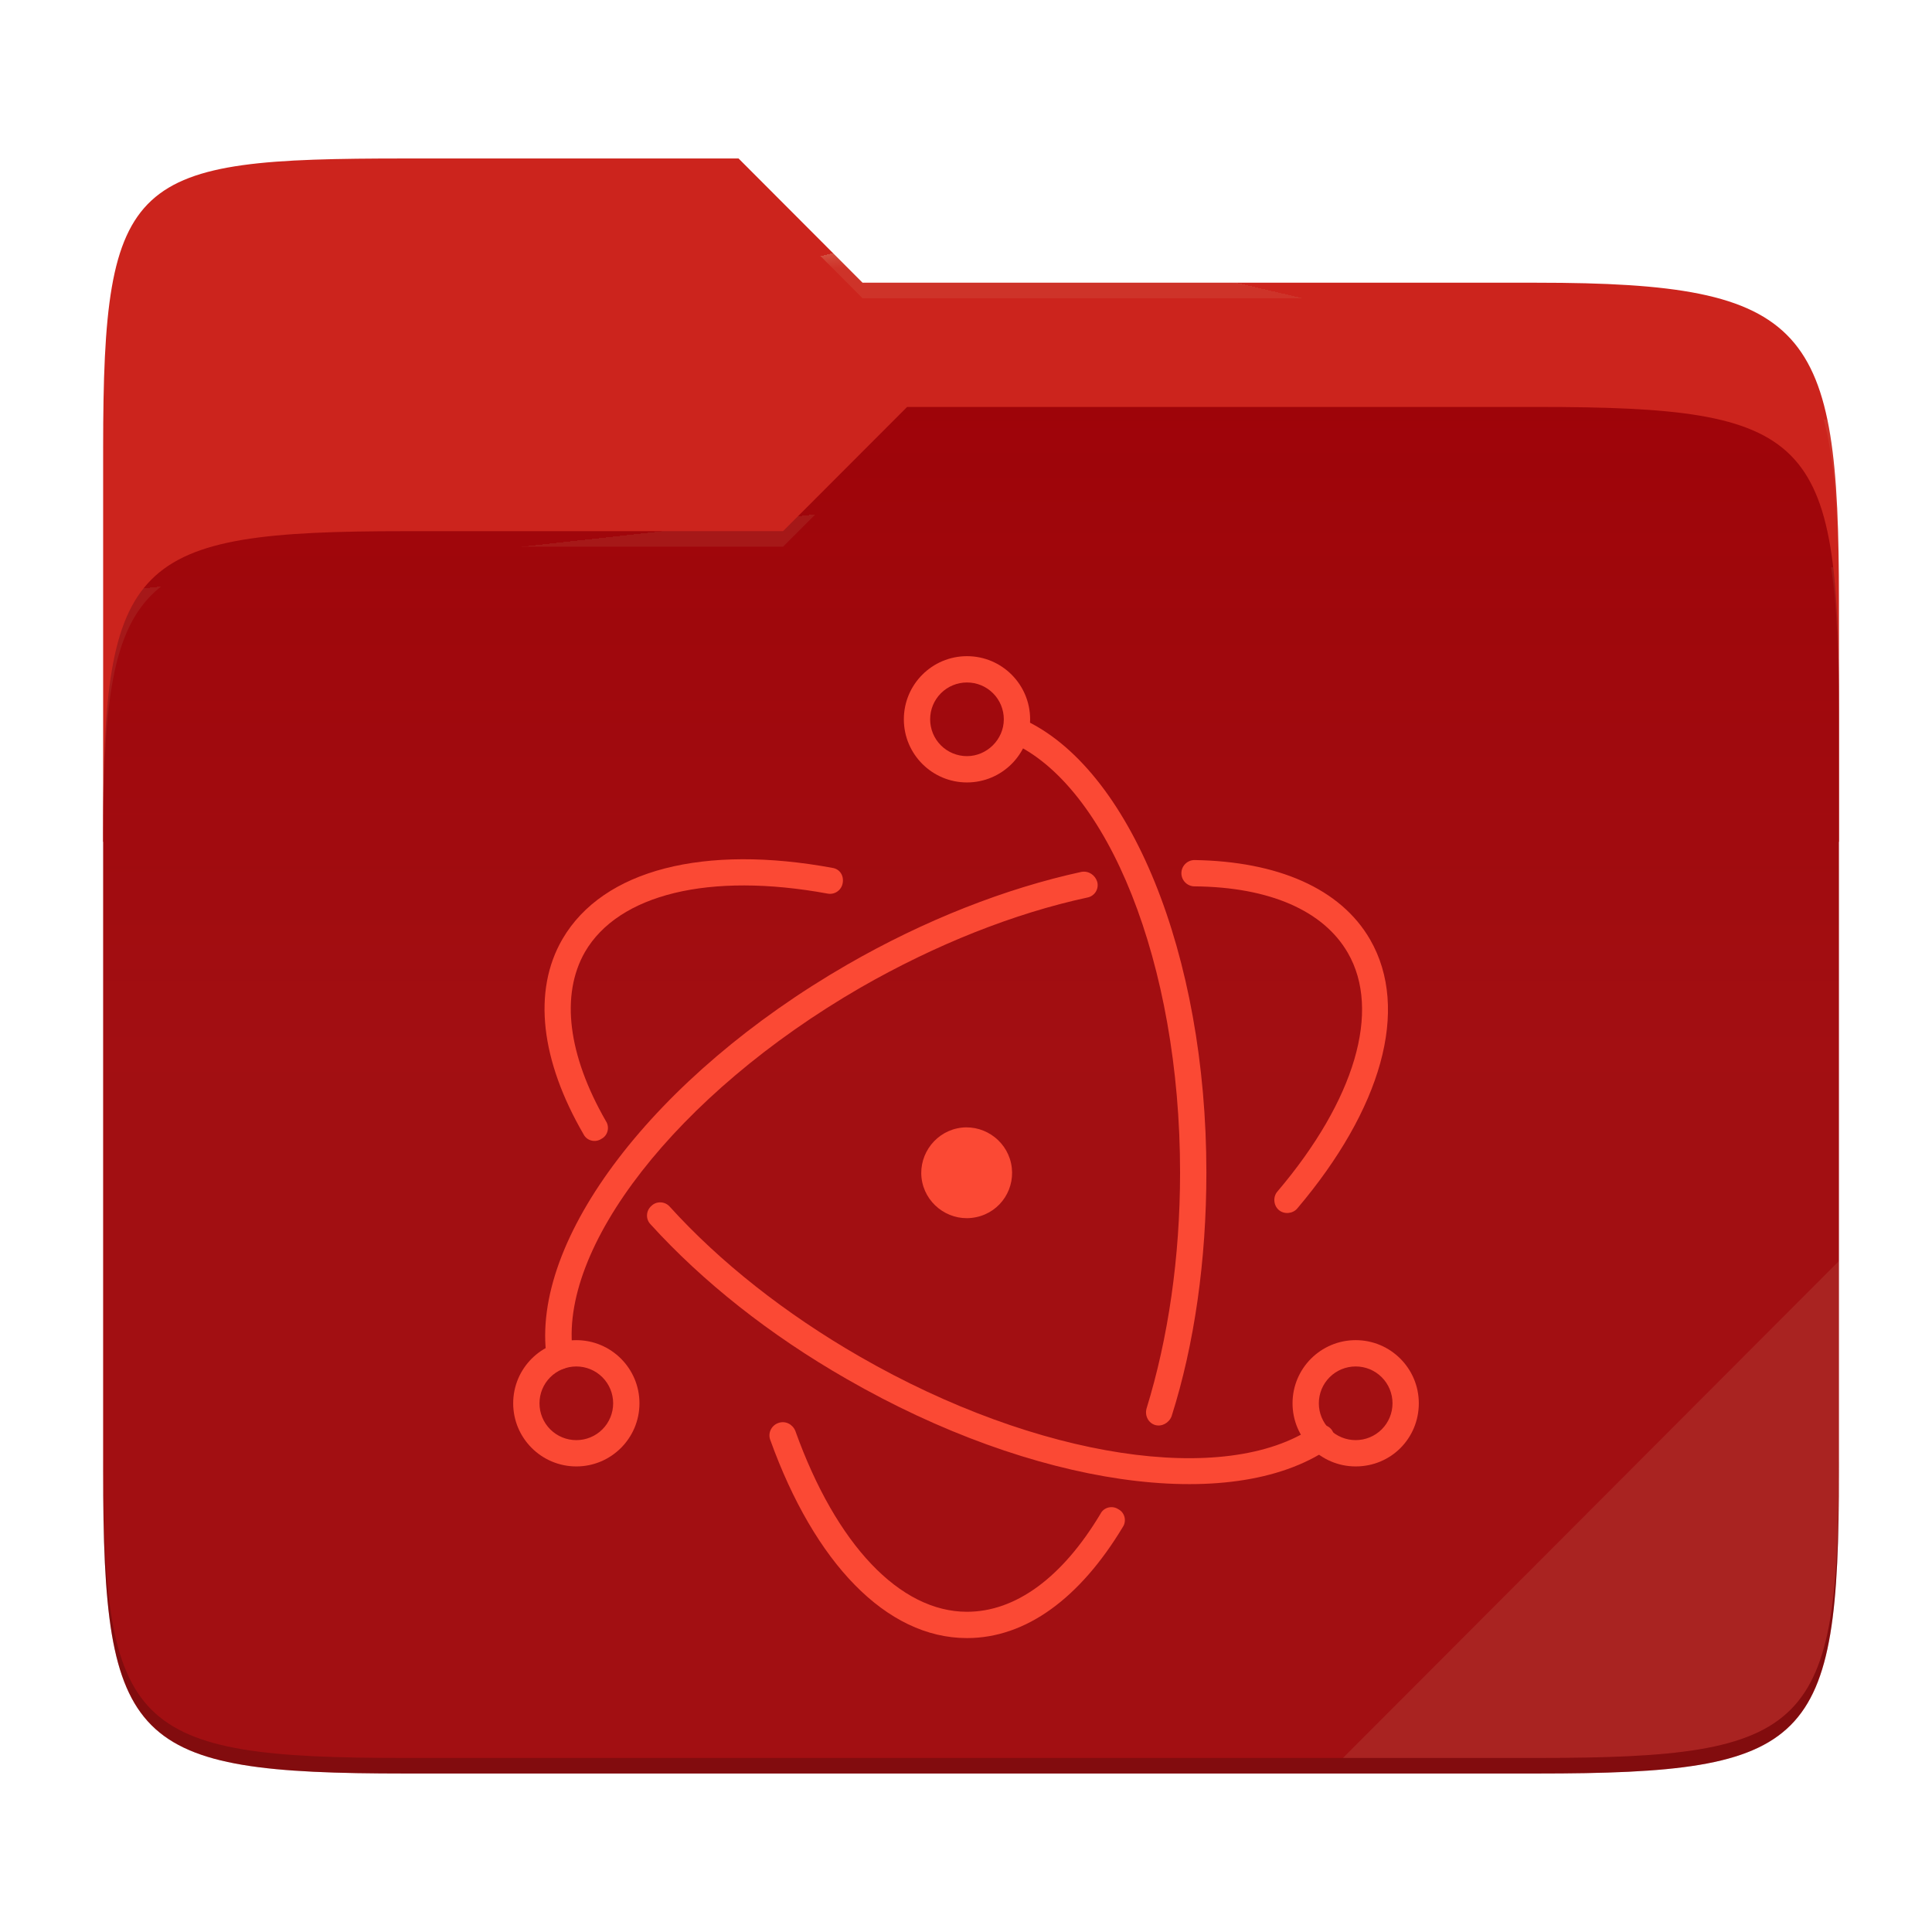
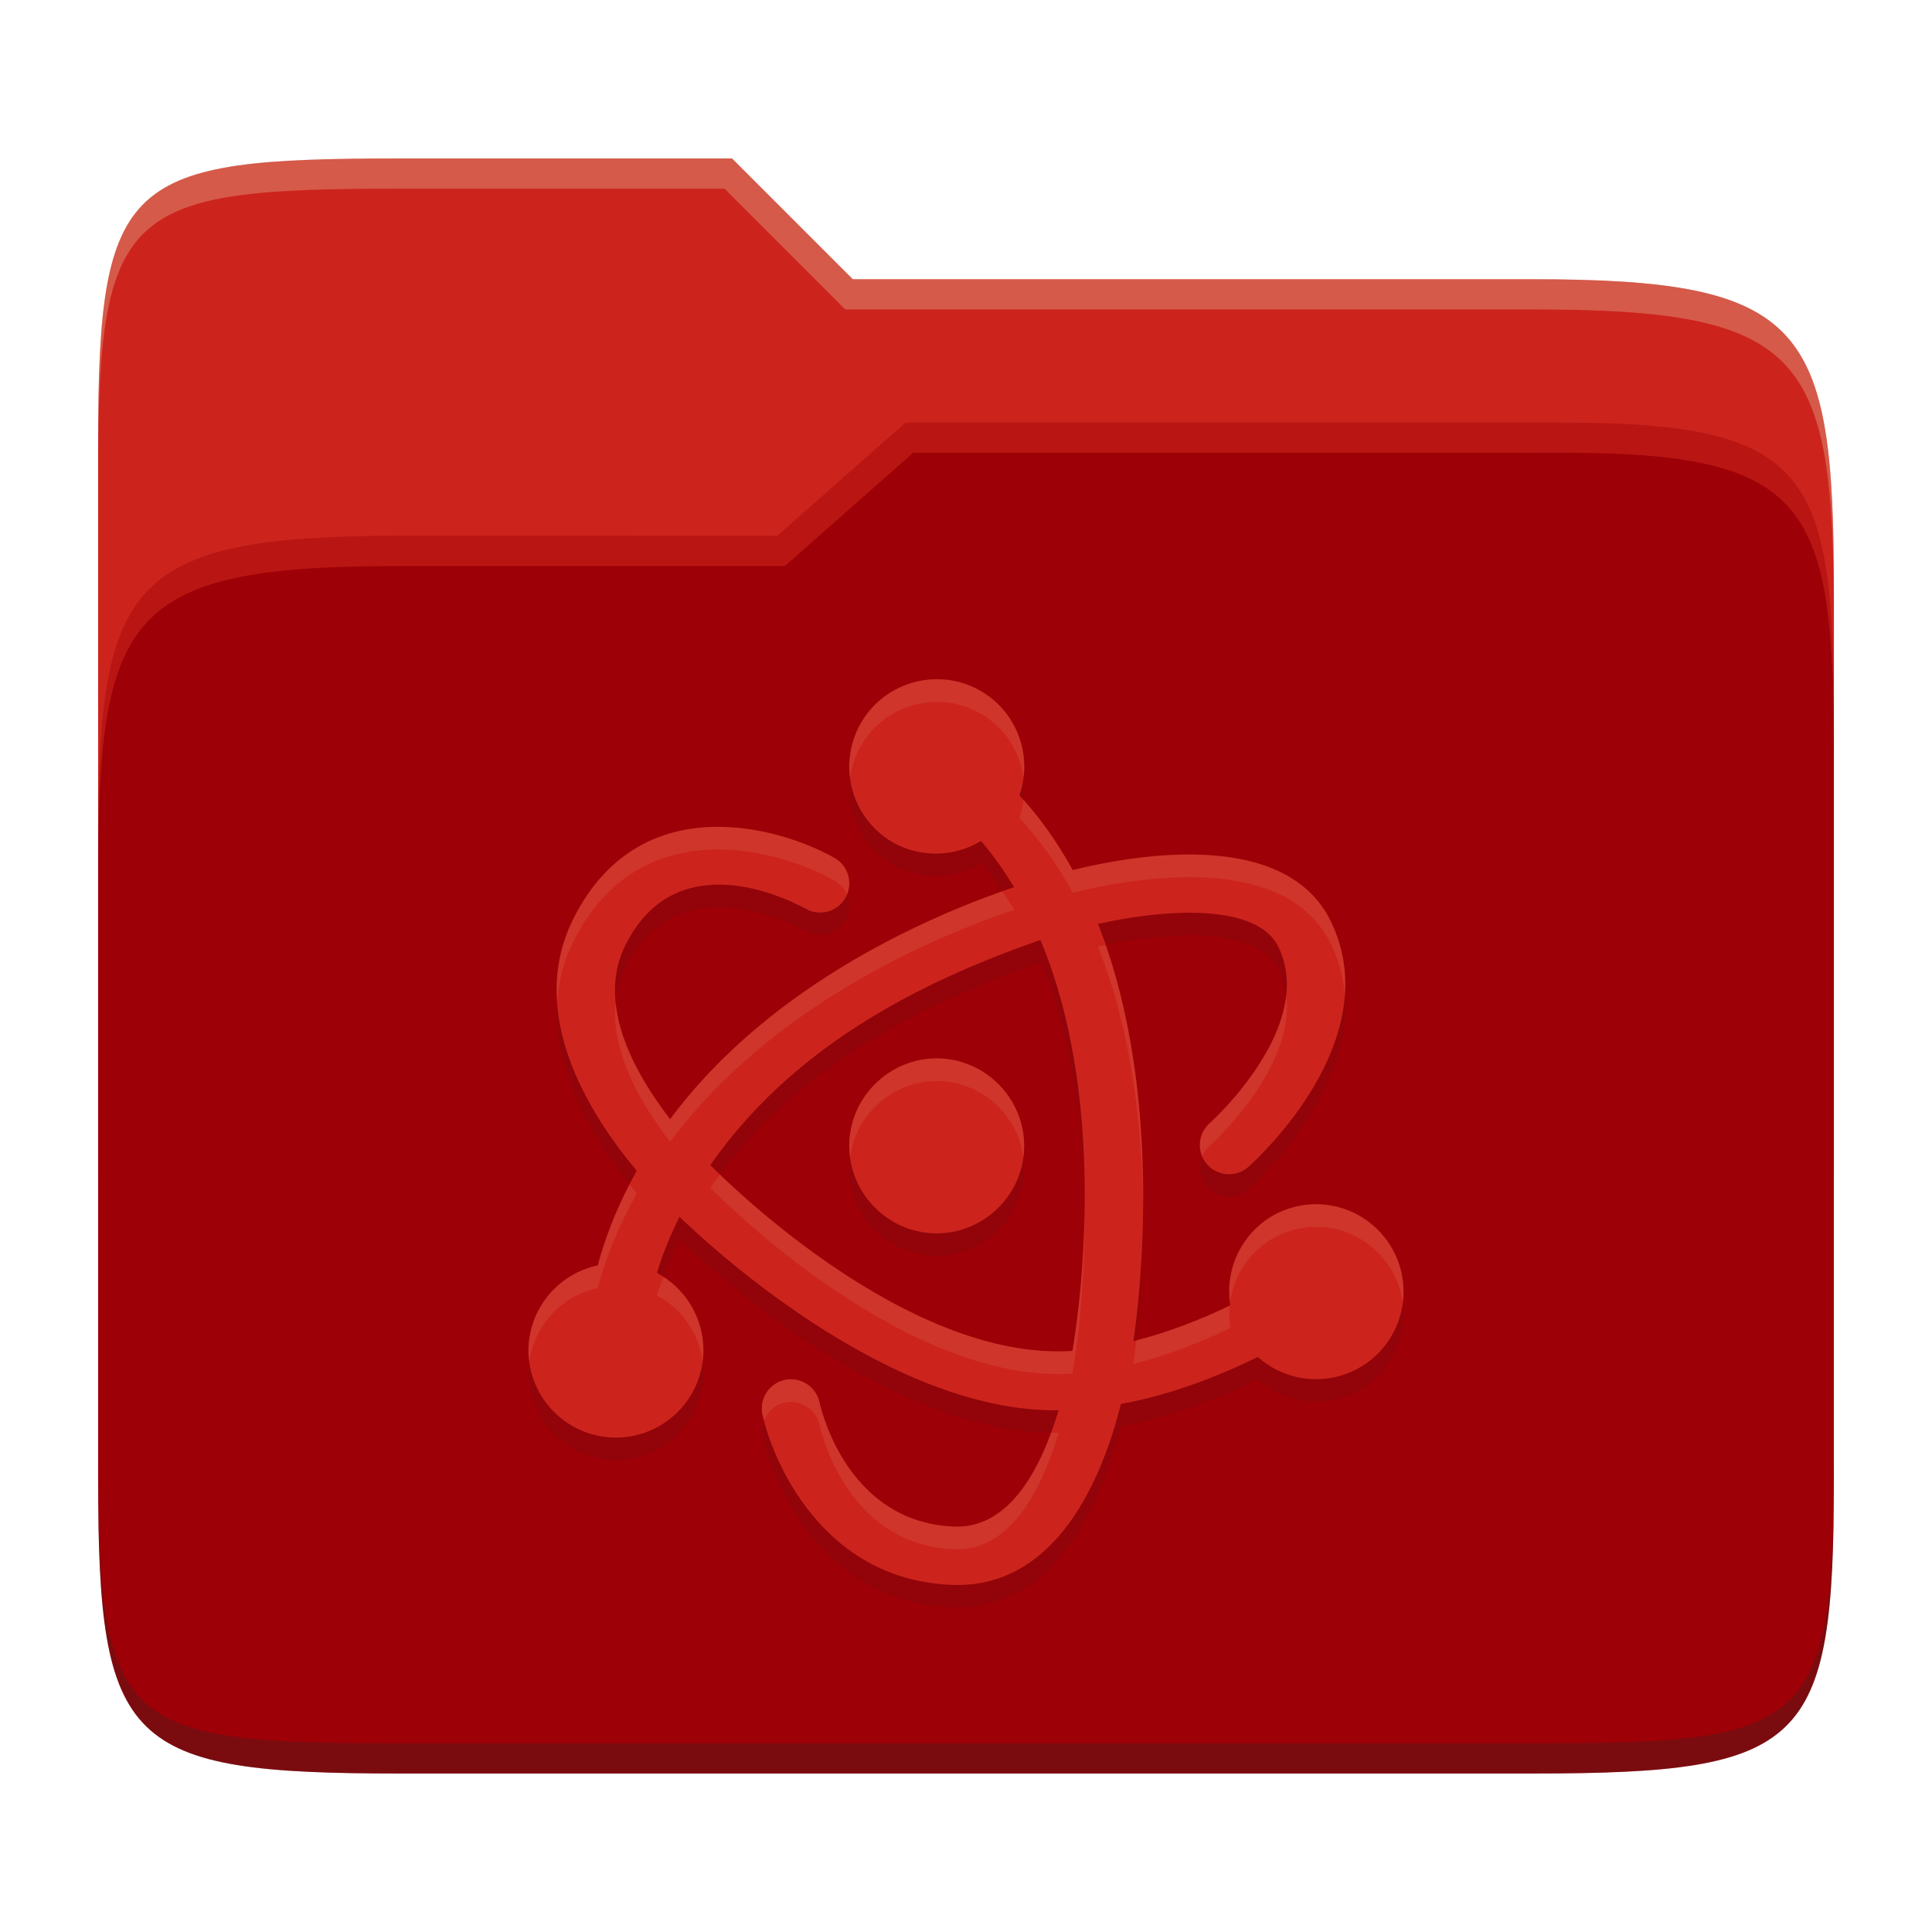
- <svg xmlns="http://www.w3.org/2000/svg" style="isolation:isolate" width="256" height="256">
-   <path fill="#cc241d" d="M53.705 21c-36.315 0-40.038 2.055-40.038 38.371v52.167h230V79.563c0-36.316-3.724-42.102-40.04-42.102h-89.335L97.864 21H53.705z" />
-   <path fill="#9d0006" d="M53.705 70.384c-36.317 0-40.038 3.73-40.038 40.045v84.524c0 36.316 3.721 40.047 40.038 40.047h149.923c36.317 0 40.039-3.731 40.039-40.047V93.969c0-36.316-3.722-40.047-40.04-40.047h-83.43l-16.438 16.462H53.705z" />
-   <linearGradient id="a" x2="0" y1=".5" y2="-.5" gradientTransform="matrix(230 0 0 181.0785 13.667 53.922)" gradientUnits="userSpaceOnUse">
-     <stop offset="0%" stop-color="#ebdbb2" stop-opacity=".07" />
-     <stop offset="67.282%" stop-color="#ebdbb2" stop-opacity="0" />
-   </linearGradient>
-   <path fill="url(#a)" d="M53.705 70.384c-36.317 0-40.038 3.73-40.038 40.045v84.524c0 36.316 3.721 40.047 40.038 40.047h149.923c36.317 0 40.039-3.731 40.039-40.047V93.969c0-36.316-3.722-40.047-40.04-40.047h-83.43l-16.438 16.462H53.705z" />
-   <g opacity=".4">
-     <radialGradient id="b" cx=".5" cy=".5" r=".272" fx=".5" fy=".136" gradientTransform="matrix(230 0 0 60.62014 13.667 21)" gradientUnits="userSpaceOnUse">
-       <stop offset="0%" stop-color="#ebdbb2" />
-       <stop offset="100%" stop-color="#ebdbb2" stop-opacity=".204" />
-     </radialGradient>
-     <path fill="url(#b)" d="M53.705 21c-36.315 0-40.038 2.055-40.038 38.371v2.06c0-36.317 3.723-38.374 40.038-38.374h44.16l16.427 16.46h89.336c36.315 0 40.039 5.787 40.039 42.103v-2.057c0-36.316-3.724-42.102-40.04-42.102h-89.335L97.864 21H53.705z" />
-   </g>
-   <g opacity=".4">
-     <radialGradient id="c" cx=".5" cy=".5" r=".272" fx=".482" fy=".211" gradientTransform="matrix(230 0 0 58.56504 13.667 53.922)" gradientUnits="userSpaceOnUse">
-       <stop offset="0%" stop-color="#ebdbb2" />
-       <stop offset="100%" stop-color="#ebdbb2" stop-opacity=".204" />
-     </radialGradient>
-     <path fill="url(#c)" d="M120.197 53.922l-16.438 16.462H53.705c-36.315 0-40.038 3.728-40.038 40.043v2.06c0-36.316 3.723-40.046 40.038-40.046h50.054l16.438-16.46h83.43c36.316 0 40.04 3.727 40.04 40.043v-2.057c0-36.316-3.724-40.045-40.04-40.045h-83.43z" />
-   </g>
-   <path fill="#ebdbb2" opacity=".1" d="M243.667 167.096l-65.715 65.845h25.676c36.315 0 40.039-3.727 40.039-40.043v-25.802z" />
-   <path opacity=".2" d="M13.667 192.898v2.057C13.667 231.27 17.39 235 53.705 235h149.923c36.315 0 40.039-3.73 40.039-40.045v-2.057c0 36.316-3.724 40.043-40.04 40.043H53.706c-36.315 0-40.038-3.727-40.038-40.043z" />
-   <g fill="#fb4934">
-     <path d="M110.353 115.007c-16.994-3.138-30.414.174-35.817 9.411-4.009 6.885-2.876 16.122 2.789 25.883.435.871 1.568 1.133 2.353.61.871-.436 1.132-1.569.61-2.353-5.055-8.802-6.013-16.732-2.79-22.397 4.445-7.669 16.471-10.632 32.158-7.756a1.7 1.7 0 0 0 2.004-1.394c.174-.959-.348-1.83-1.307-2.004zm-24.14 47.233c6.885 7.581 15.774 14.64 25.97 20.479 24.662 14.205 50.893 18.04 63.878 9.237.784-.522.959-1.655.436-2.44-.523-.784-1.656-.958-2.44-.435-11.59 7.93-36.515 4.27-60.131-9.325-9.848-5.664-18.562-12.549-25.185-19.87-.61-.696-1.743-.784-2.44-.086-.698.61-.785 1.742-.087 2.44z" />
-     <path d="M171.878 160.148c11.155-13.159 14.99-26.405 9.673-35.643-3.921-6.797-12.287-10.37-23.268-10.544-.958 0-1.743.784-1.743 1.743 0 .958.785 1.743 1.743 1.743 9.935.087 17.08 3.224 20.305 8.801 4.445 7.67.959 19.521-9.324 31.634-.61.698-.523 1.83.174 2.44.697.61 1.83.523 2.44-.174zm-28.584-44.619c-10.022 2.18-20.74 6.362-31.024 12.288-25.534 14.728-42.091 36.427-39.826 52.113.175.959 1.046 1.569 2.005 1.482.958-.175 1.568-1.046 1.481-2.005-2.091-13.943 13.682-34.422 38.083-48.54 10.022-5.752 20.392-9.847 30.065-11.939a1.67 1.67 0 0 0 1.308-2.091c-.262-.872-1.133-1.482-2.092-1.308z" />
-     <path d="M102.074 190.824c5.839 16.209 15.338 26.23 26.057 26.23 7.843 0 14.989-5.315 20.653-14.727.523-.785.262-1.917-.61-2.353-.784-.523-1.917-.262-2.353.61-5.054 8.453-11.241 12.985-17.69 12.985-8.89 0-17.342-8.89-22.745-23.966-.349-.871-1.308-1.394-2.266-1.045-.959.348-1.395 1.394-1.046 2.266zm53.16-3.138c3.05-9.586 4.618-20.74 4.618-32.33 0-28.846-10.11-53.77-24.488-60.132-.872-.348-1.917 0-2.266.872-.349.871 0 1.917.871 2.266 12.811 5.664 22.397 29.28 22.397 56.993 0 11.242-1.569 21.96-4.444 31.286-.262.958.261 1.917 1.132 2.178.872.262 1.83-.261 2.18-1.133zM188 185.943a8.368 8.368 0 0 0-8.366-8.366 8.368 8.368 0 0 0-8.366 8.366 8.368 8.368 0 0 0 8.366 8.366c4.706 0 8.366-3.747 8.366-8.366zm-3.486 0a4.872 4.872 0 0 1-4.88 4.88 4.872 4.872 0 0 1-4.88-4.88 4.872 4.872 0 0 1 4.88-4.88 4.872 4.872 0 0 1 4.88 4.88zM76.366 194.31a8.368 8.368 0 0 0 8.366-8.366 8.368 8.368 0 0 0-8.366-8.366A8.368 8.368 0 0 0 68 185.943a8.368 8.368 0 0 0 8.366 8.366zm0-3.485a4.872 4.872 0 0 1-4.88-4.88 4.872 4.872 0 0 1 4.88-4.88 4.872 4.872 0 0 1 4.88 4.88 4.872 4.872 0 0 1-4.88 4.88z" />
-     <path d="M128.13 103.678a8.368 8.368 0 0 0 8.367-8.366 8.368 8.368 0 0 0-8.366-8.366 8.368 8.368 0 0 0-8.366 8.366 8.368 8.368 0 0 0 8.366 8.366zm0-3.486a4.872 4.872 0 0 1-4.88-4.88 4.872 4.872 0 0 1 4.88-4.88 4.872 4.872 0 0 1 4.88 4.88c0 2.701-2.265 4.88-4.88 4.88zm1.22 61.089c-3.224.697-6.448-1.394-7.145-4.619-.697-3.224 1.394-6.448 4.619-7.146 3.224-.697 6.448 1.395 7.145 4.62.698 3.223-1.307 6.448-4.618 7.145z" />
-   </g>
+ <svg xmlns="http://www.w3.org/2000/svg" width="256" height="256" version="1.1">
+   <path d="m53.047 21c-36.322 0-40.047 2.481-40.047 37.772v96.653h230v-77.055c0-35.291-3.678-41.37-40-41.37h-90l-16-16z" fill="#cc241d" />
+   <path d="m53 71c-36.338 0-39.996 6.144-39.996 41.397v83.653c0 35.313 3.686 38.951 40.002 38.951h149.99c36.316 0 40-3.639 40-38.951v-99.621c0-33.574-2.687-40.428-36-40.428h-87l-17 15z" fill="#9d0006" />
+   <path d="m243 193.99c0 35.291-3.653 37.006-39.974 37.006h-150.02c-36.319 0-40.005-1.715-40.005-37v2c0 35.641 4 39 40.005 39h150.02c36.399 0 39.974-3.727 39.974-38.998z" fill="#282828" opacity=".3" />
+   <path d="m120 56-17 15h-50c-36.156 0-39.996 5.917-39.996 41.433v4.141c0-35.295 3.684-41.574 39.996-41.574h51l17-15 86.001-0.011c33.136-0.004 35.999 7.05 35.999 40.591v-4.141c0-33.541-2.649-40.44-36-40.44z" fill="#fb4934" opacity=".3" />
+   <path d="m97 21-43.953 1e-6c-36.322 0-40.052 2.451-40.052 37.744v3.91c0-35.291 3.682-37.655 40.005-37.655h43l16 16h91c36.322 0 40 5.989 40 41.281v-3.907c0-35.291-3.678-41.373-40-41.373h-90z" fill="#ebdbb2" opacity=".3" />
+   <path d="m114.08 98.777c-3.201 5.545-1.301 12.634 4.243 15.835 3.641 2.038 8.096 1.964 11.665-0.196 1.557 1.799 3.024 3.85 4.378 6.122-10.234 3.443-32.061 12.527-45.574 30.741-5.135-6.667-9.69-15.517-5.919-23.072 6.64-13.313 21.033-6.358 23.86-4.824 1.851 1.07 4.218 0.434 5.285-1.419 1.07-1.851 0.434-4.218-1.419-5.285-7.282-4.143-25.874-9.5-34.644 8.077-6.252 12.535 2.122 25.856 8.417 33.36-2.33 4.146-4.063 8.369-5.171 12.539-5.31 1.128-9.127 5.79-9.184 11.219 0 6.403 5.191 11.593 11.593 11.593 6.403 0 11.593-5.191 11.593-11.593-4e-3 -4.287-2.374-8.221-6.16-10.23 0.742-2.427 1.737-4.923 2.997-7.438 3.123 3.047 27.394 25.977 50.234 25.647-2.501 8.277-6.735 15.69-13.868 15.407-13.702-0.544-17.392-14.587-17.82-16.449-0.438-2.088-2.486-3.427-4.575-2.99-2.088 0.438-3.427 2.486-2.99 4.575 1.281 5.795 7.732 21.908 25.085 22.589 13.982 0.555 19.999-14.33 22.423-23.965 6.614-1.216 12.777-3.61 18.144-6.228 3.732 3.326 9.175 3.886 13.505 1.389 5.544-3.202 7.444-10.291 4.243-15.835-2.118-3.672-6.072-5.895-10.309-5.798-1.943 0.051-3.844 0.582-5.526 1.555-4.125 2.423-6.338 7.131-5.572 11.853-3.959 1.904-8.297 3.611-12.835 4.741 0.647-4.322 4.364-32.457-4.688-55.284 9.148-2.077 21.151-2.721 23.926 3.073 4.948 10.328-8.319 22.59-9.12 23.317-1.607 1.409-1.766 3.854-0.355 5.458 1.409 1.607 3.854 1.765 5.458 0.355 1.338-1.194 18.44-16.892 10.983-32.465-5.882-12.278-25.488-9.038-34.244-6.881-2.047-3.724-4.404-7.055-7.059-9.899 1.826-5.253-0.334-11.062-5.149-13.845-5.427-3.133-12.601-1.383-15.854 4.252zm23.786 28.76c9.495 22.659 4.736 51.605 4.235 54.447-21.88 1.446-46.084-22.689-47.983-24.62 10.602-15.191 26.728-23.937 43.749-29.829zm-13.75 15.685c-6.365 0-11.593 5.231-11.593 11.593 0 6.365 5.231 11.593 11.593 11.593 6.365 0 11.593-5.231 11.593-11.593 0-6.365-5.231-11.593-11.593-11.593z" fill="#282828" opacity=".1" />
+   <path d="m114.08 95.794c-3.201 5.545-1.301 12.634 4.243 15.835 3.641 2.038 8.096 1.964 11.665-0.196 1.557 1.799 3.024 3.85 4.378 6.122-10.234 3.443-32.061 12.527-45.574 30.741-5.135-6.667-9.69-15.517-5.919-23.072 6.64-13.313 21.033-6.358 23.86-4.824 1.851 1.07 4.218 0.434 5.285-1.419 1.07-1.851 0.434-4.218-1.419-5.285-7.282-4.143-25.874-9.5-34.644 8.077-6.252 12.535 2.122 25.856 8.417 33.36-2.33 4.146-4.063 8.369-5.171 12.539-5.31 1.128-9.127 5.79-9.184 11.219 0 6.403 5.191 11.593 11.593 11.593 6.403 0 11.593-5.191 11.593-11.593-0.004-4.287-2.374-8.221-6.16-10.23 0.742-2.427 1.737-4.923 2.997-7.438 3.123 3.047 27.394 25.977 50.234 25.647-2.501 8.277-6.735 15.69-13.868 15.407-13.702-0.544-17.392-14.587-17.82-16.449-0.438-2.088-2.486-3.427-4.575-2.99-2.088 0.438-3.427 2.486-2.99 4.575 1.281 5.795 7.732 21.908 25.085 22.589 13.982 0.555 19.999-14.33 22.423-23.965 6.614-1.216 12.777-3.61 18.144-6.228 3.732 3.326 9.175 3.886 13.505 1.389 5.544-3.202 7.444-10.291 4.243-15.835-2.118-3.672-6.072-5.895-10.309-5.798-1.943 0.051-3.844 0.582-5.526 1.555-4.125 2.423-6.338 7.131-5.572 11.853-3.959 1.904-8.297 3.611-12.835 4.741 0.647-4.322 4.364-32.457-4.688-55.284 9.148-2.077 21.151-2.721 23.926 3.073 4.948 10.328-8.319 22.59-9.12 23.317-1.607 1.409-1.766 3.854-0.355 5.458 1.409 1.607 3.854 1.765 5.458 0.355 1.338-1.194 18.44-16.892 10.983-32.465-5.882-12.278-25.488-9.038-34.244-6.881-2.047-3.724-4.404-7.055-7.059-9.899 1.826-5.253-0.334-11.062-5.149-13.845-5.427-3.133-12.601-1.383-15.854 4.252zm23.786 28.76c9.495 22.659 4.736 51.605 4.235 54.447-21.88 1.446-46.084-22.689-47.983-24.62 10.602-15.191 26.728-23.937 43.749-29.829zm-13.75 15.685c-6.365 0-11.593 5.231-11.593 11.593 0 6.365 5.231 11.593 11.593 11.593 6.365 0 11.593-5.231 11.593-11.593 0-6.365-5.231-11.593-11.593-11.593z" fill="#cc241d" />
+   <path d="m124.51 90.006c-4.101-0.123-8.189 1.916-10.426 5.789h2e-3c-1.318 2.284-1.758 4.827-1.447 7.256 0.195-1.458 0.666-2.904 1.447-4.258h-2e-3c3.253-5.634 10.426-7.383 15.854-4.25 3.209 1.855 5.229 5.055 5.686 8.537 0.597-4.565-1.569-9.157-5.686-11.537-1.696-0.979-3.564-1.481-5.428-1.537zm11.121 16.008c-0.099 0.796-0.273 1.59-0.545 2.373 2.655 2.844 5.012 6.174 7.059 9.898 8.756-2.157 28.362-5.397 34.244 6.881 1.088 2.273 1.641 4.548 1.809 6.781 0.242-3.173-0.228-6.478-1.809-9.779-5.882-12.278-25.488-9.038-34.244-6.881-1.903-3.462-4.085-6.567-6.514-9.273zm-39.309 3.57c-7.388-0.328-15.428 2.303-20.361 12.189-1.815 3.639-2.37 7.34-2.129 10.949 0.176-2.645 0.814-5.314 2.129-7.951 8.77-17.576 27.363-12.219 34.645-8.076 0.759 0.437 1.3 1.096 1.617 1.844 0.747-1.772 0.093-3.86-1.617-4.844-3.186-1.812-8.537-3.856-14.283-4.111zm36.465 8.541c-10.737 3.784-31.092 12.787-43.988 30.17-3.486-4.526-6.697-10.058-7.225-15.508-0.648 6.375 3.096 13.147 7.225 18.508 13.513-18.214 35.34-27.297 45.574-30.74-0.508-0.852-1.048-1.642-1.586-2.43zm13.711 7.106c-0.33 0.07-0.678 0.126-1.002 0.199 4.496 11.337 5.84 23.977 5.977 34.365 0.085-10.082-0.907-22.834-4.975-34.564zm23.918 6.672c-0.934 8.42-9.475 16.336-10.113 16.916-1.284 1.126-1.627 2.91-0.998 4.402 0.22-0.52 0.545-1.005 0.998-1.402 0.714-0.648 11.334-10.472 10.113-19.916zm-46.295 8.336c-6.365 0-11.592 5.231-11.592 11.594 0 0.509 0.045 1.008 0.109 1.5 0.745-5.663 5.626-10.094 11.482-10.094 5.854 0 10.739 4.429 11.484 10.094 0.065-0.493 0.109-0.991 0.109-1.5 0-6.365-5.231-11.594-11.594-11.594zm-28.709 15.402c-0.433 0.576-0.873 1.144-1.289 1.74 1.899 1.931 26.104 26.065 47.984 24.619 0.266-1.512 1.722-10.436 1.611-21.846-0.137 9.945-1.369 17.471-1.611 18.848-19.819 1.309-41.367-18.208-46.695-23.361zm-11.979 1.293c-1.846 3.565-3.278 7.17-4.227 10.738-5.31 1.128-9.126 5.79-9.184 11.219 0 0.529 0.047 1.045 0.115 1.555 0.652-4.794 4.237-8.749 9.068-9.775 1.108-4.17 2.842-8.393 5.172-12.539-0.307-0.366-0.631-0.805-0.945-1.197zm90.684 2.631c-1.943 0.051-3.843 0.581-5.525 1.555-3.997 2.348-6.173 6.842-5.609 11.414 0.477-3.455 2.497-6.585 5.609-8.414 1.683-0.973 3.582-1.503 5.525-1.555 4.237-0.098 8.19 2.125 10.309 5.797 0.781 1.353 1.255 2.799 1.449 4.258 0.311-2.429-0.131-4.974-1.449-7.258-2.118-3.672-6.071-5.895-10.309-5.797zm-86.199 9.637c-0.304 0.823-0.622 1.649-0.869 2.459 3.335 1.769 5.566 5.033 6.055 8.715 0.062-0.487 0.105-0.98 0.105-1.484-4e-3 -3.942-2.024-7.567-5.291-9.689zm75.033 3.803c-3.823 1.834-8.001 3.474-12.367 4.596-0.163 1.409-0.312 2.522-0.4 3.113 4.538-1.129 8.877-2.836 12.836-4.74-0.162-0.999-0.163-1.993-0.068-2.969zm-58.156 9.752c-0.257 1e-3 -0.518 0.027-0.779 0.082-2.088 0.438-3.425 2.486-2.988 4.574 0.045 0.206 0.15 0.51 0.209 0.74 0.471-1.143 1.478-2.042 2.779-2.314 2.089-0.437 4.138 0.9 4.576 2.988 0.428 1.862 4.116 15.905 17.818 16.449 7.133 0.283 11.368-7.129 13.869-15.406-0.332 5e-3 -0.665-0.013-0.998-0.018-2.583 6.991-6.61 12.674-12.871 12.426-13.702-0.544-17.39-14.587-17.818-16.449-0.383-1.827-2-3.08-3.797-3.072z" fill="#ebdbb2" opacity=".1" />
</svg>
